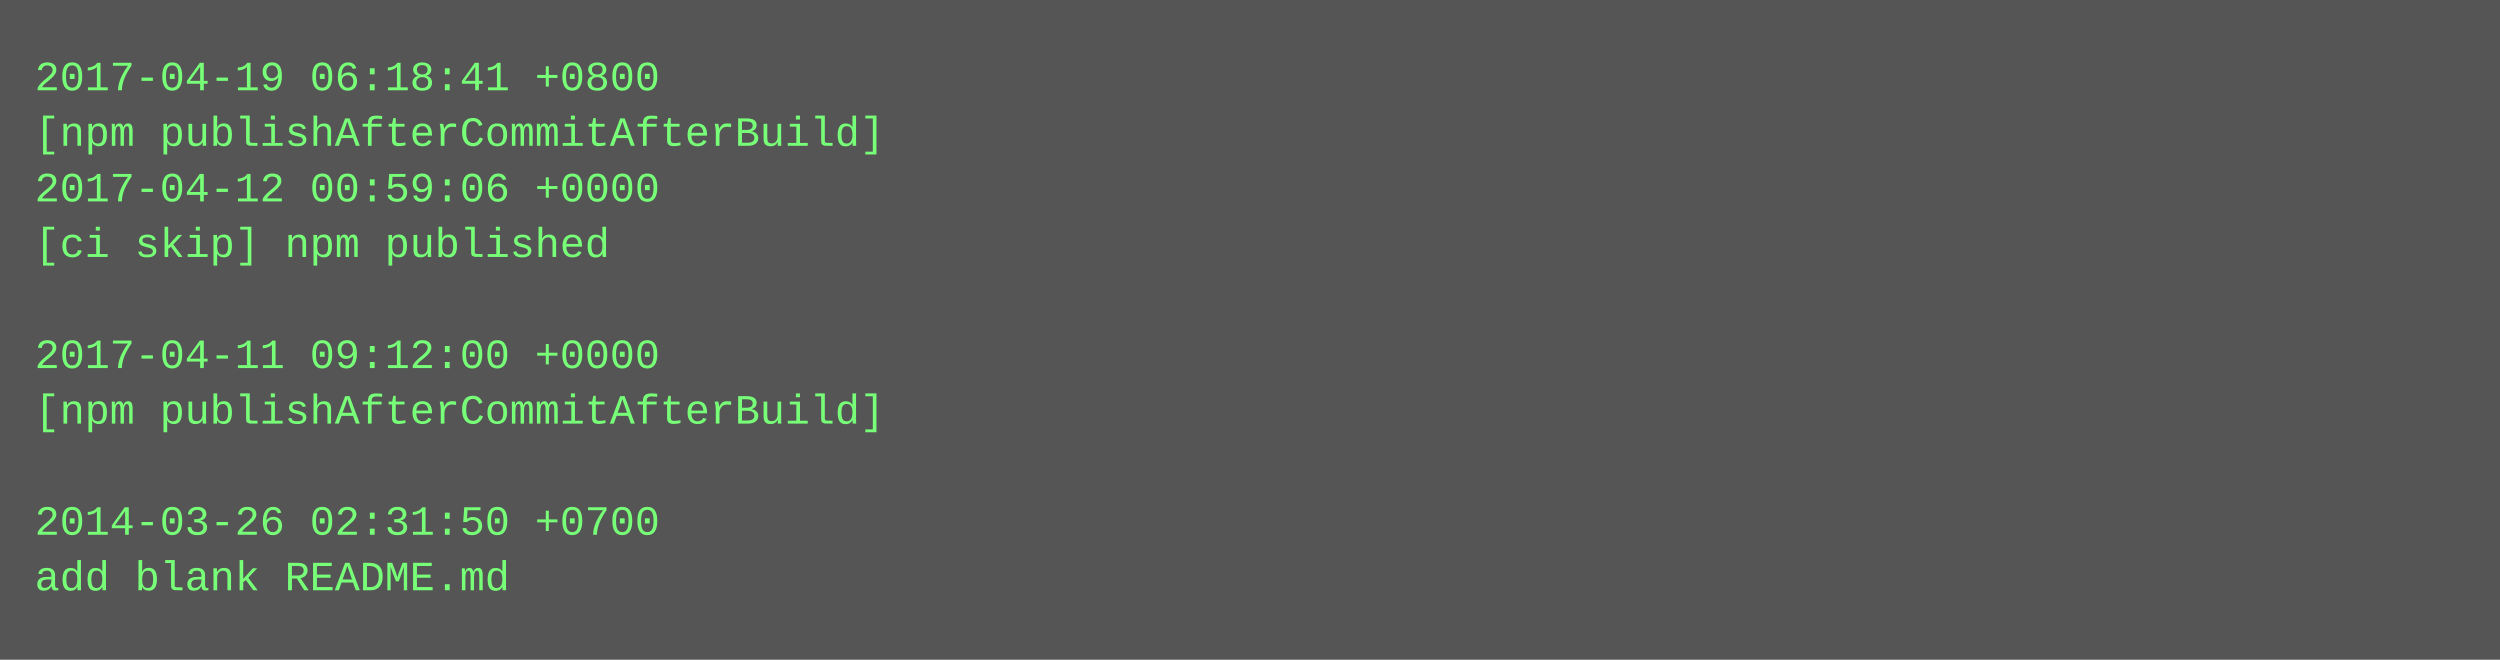
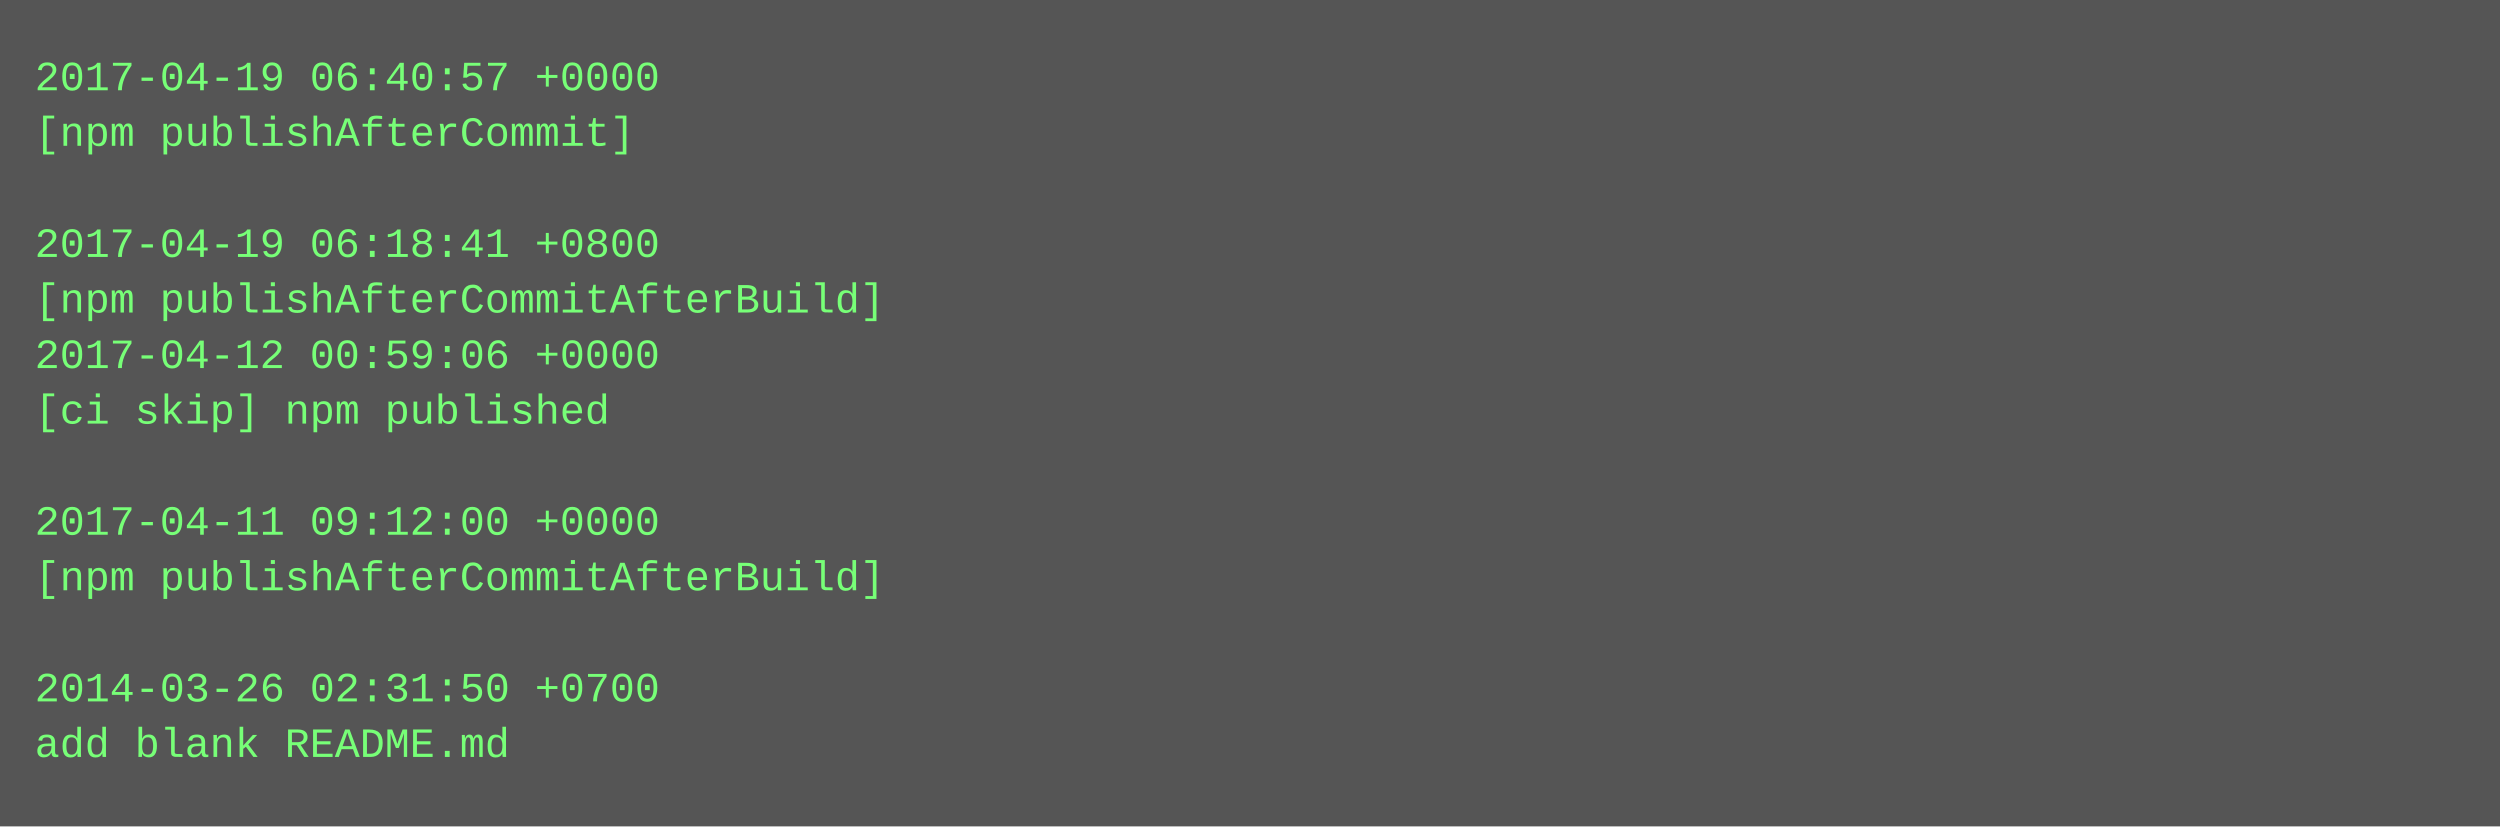
- <svg xmlns="http://www.w3.org/2000/svg" height="190" width="720">
-   <rect height="190" fill="#555" width="720" />
+ <svg xmlns="http://www.w3.org/2000/svg" height="238" width="720">
+   <rect height="238" fill="#555" width="720" />
  <text fill="#7f7" font-family="Courier New" font-size="12" xml:space="preserve">
-     <tspan x="10" y="26">2017-04-19 06:18:41 +0800</tspan>
-     <tspan x="10" y="42">[npm publishAfterCommitAfterBuild]</tspan>
-     <tspan x="10" y="58">2017-04-12 00:59:06 +0000</tspan>
-     <tspan x="10" y="74">[ci skip] npm published</tspan>
-     <tspan x="10" y="90" />
-     <tspan x="10" y="106">2017-04-11 09:12:00 +0000</tspan>
-     <tspan x="10" y="122">[npm publishAfterCommitAfterBuild]</tspan>
+     <tspan x="10" y="26">2017-04-19 06:40:57 +0000</tspan>
+     <tspan x="10" y="42">[npm publishAfterCommit]</tspan>
+     <tspan x="10" y="58" />
+     <tspan x="10" y="74">2017-04-19 06:18:41 +0800</tspan>
+     <tspan x="10" y="90">[npm publishAfterCommitAfterBuild]</tspan>
+     <tspan x="10" y="106">2017-04-12 00:59:06 +0000</tspan>
+     <tspan x="10" y="122">[ci skip] npm published</tspan>
    <tspan x="10" y="138" />
-     <tspan x="10" y="154">2014-03-26 02:31:50 +0700</tspan>
-     <tspan x="10" y="170">add blank README.md</tspan>
+     <tspan x="10" y="154">2017-04-11 09:12:00 +0000</tspan>
+     <tspan x="10" y="170">[npm publishAfterCommitAfterBuild]</tspan>
+     <tspan x="10" y="186" />
+     <tspan x="10" y="202">2014-03-26 02:31:50 +0700</tspan>
+     <tspan x="10" y="218">add blank README.md</tspan>
  </text>
</svg>
